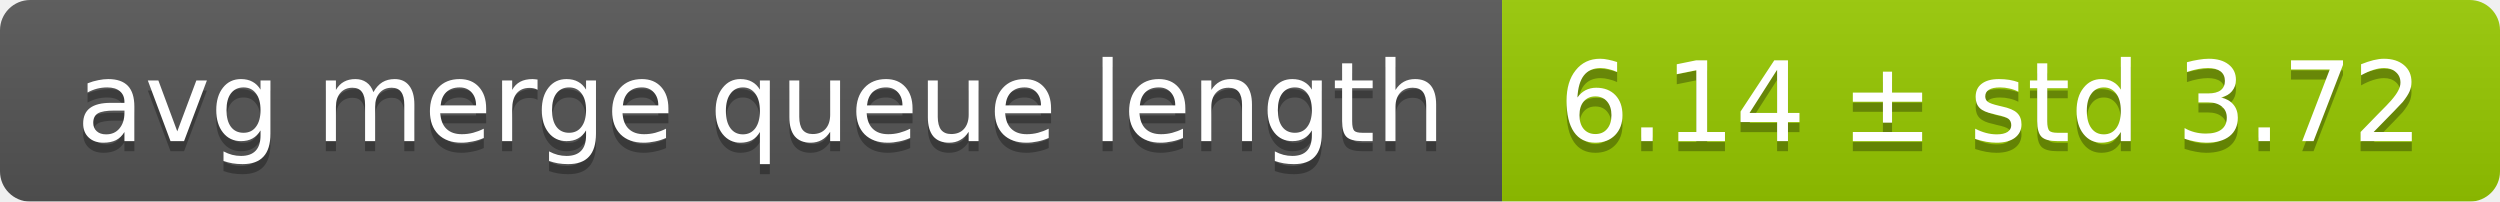
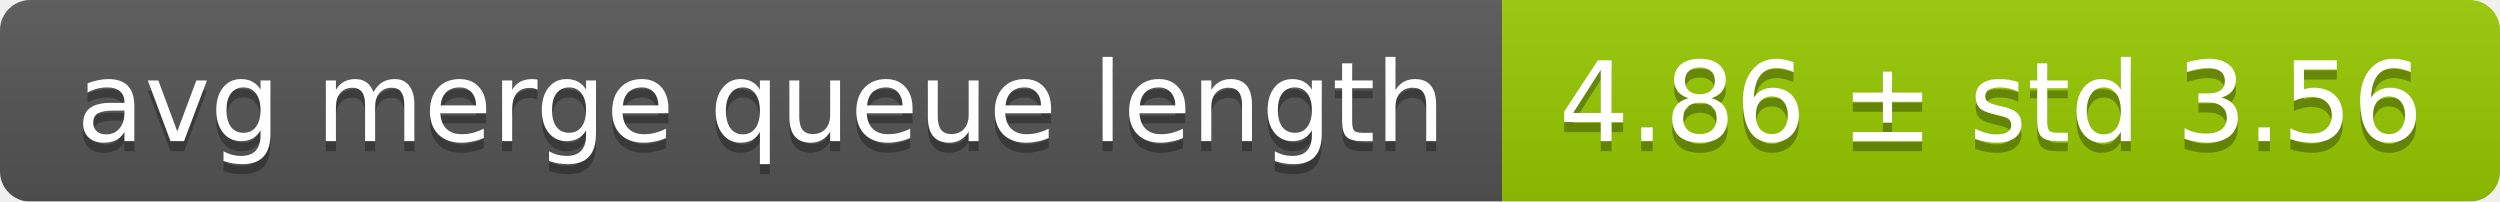
<svg xmlns="http://www.w3.org/2000/svg" width="248" height="20">
  <linearGradient id="smooth" x2="0" y2="100%">
    <stop offset="0" stop-color="#bbb" stop-opacity=".1" />
    <stop offset="1" stop-opacity=".1" />
  </linearGradient>
  <mask id="round">
    <rect width="248" height="20" rx="3" fill="#fff" />
  </mask>
  <g mask="url(#round)">
    <rect width="149" height="20" fill="#555" />
    <rect x="149" width="99" height="20" fill="#97ca00" />
    <rect width="248" height="20" fill="url(#smooth)" />
  </g>
  <g fill="#fff" text-anchor="middle" font-family="DejaVu Sans,Verdana,Geneva,sans-serif" font-size="11">
    <text x="75.5" y="15" fill="#010101" fill-opacity=".3">avg merge queue length</text>
    <text x="75.5" y="14">avg merge queue length</text>
-     <text x="197.5" y="15" fill="#010101" fill-opacity=".3">6.14 ± std 3.72</text>
-     <text x="197.5" y="14">6.14 ± std 3.72</text>
+     <text x="197.5" y="15" fill="#010101" fill-opacity=".3">4.86 ± std 3.56</text>
+     <text x="197.5" y="14">4.86 ± std 3.56</text>
  </g>
</svg>
